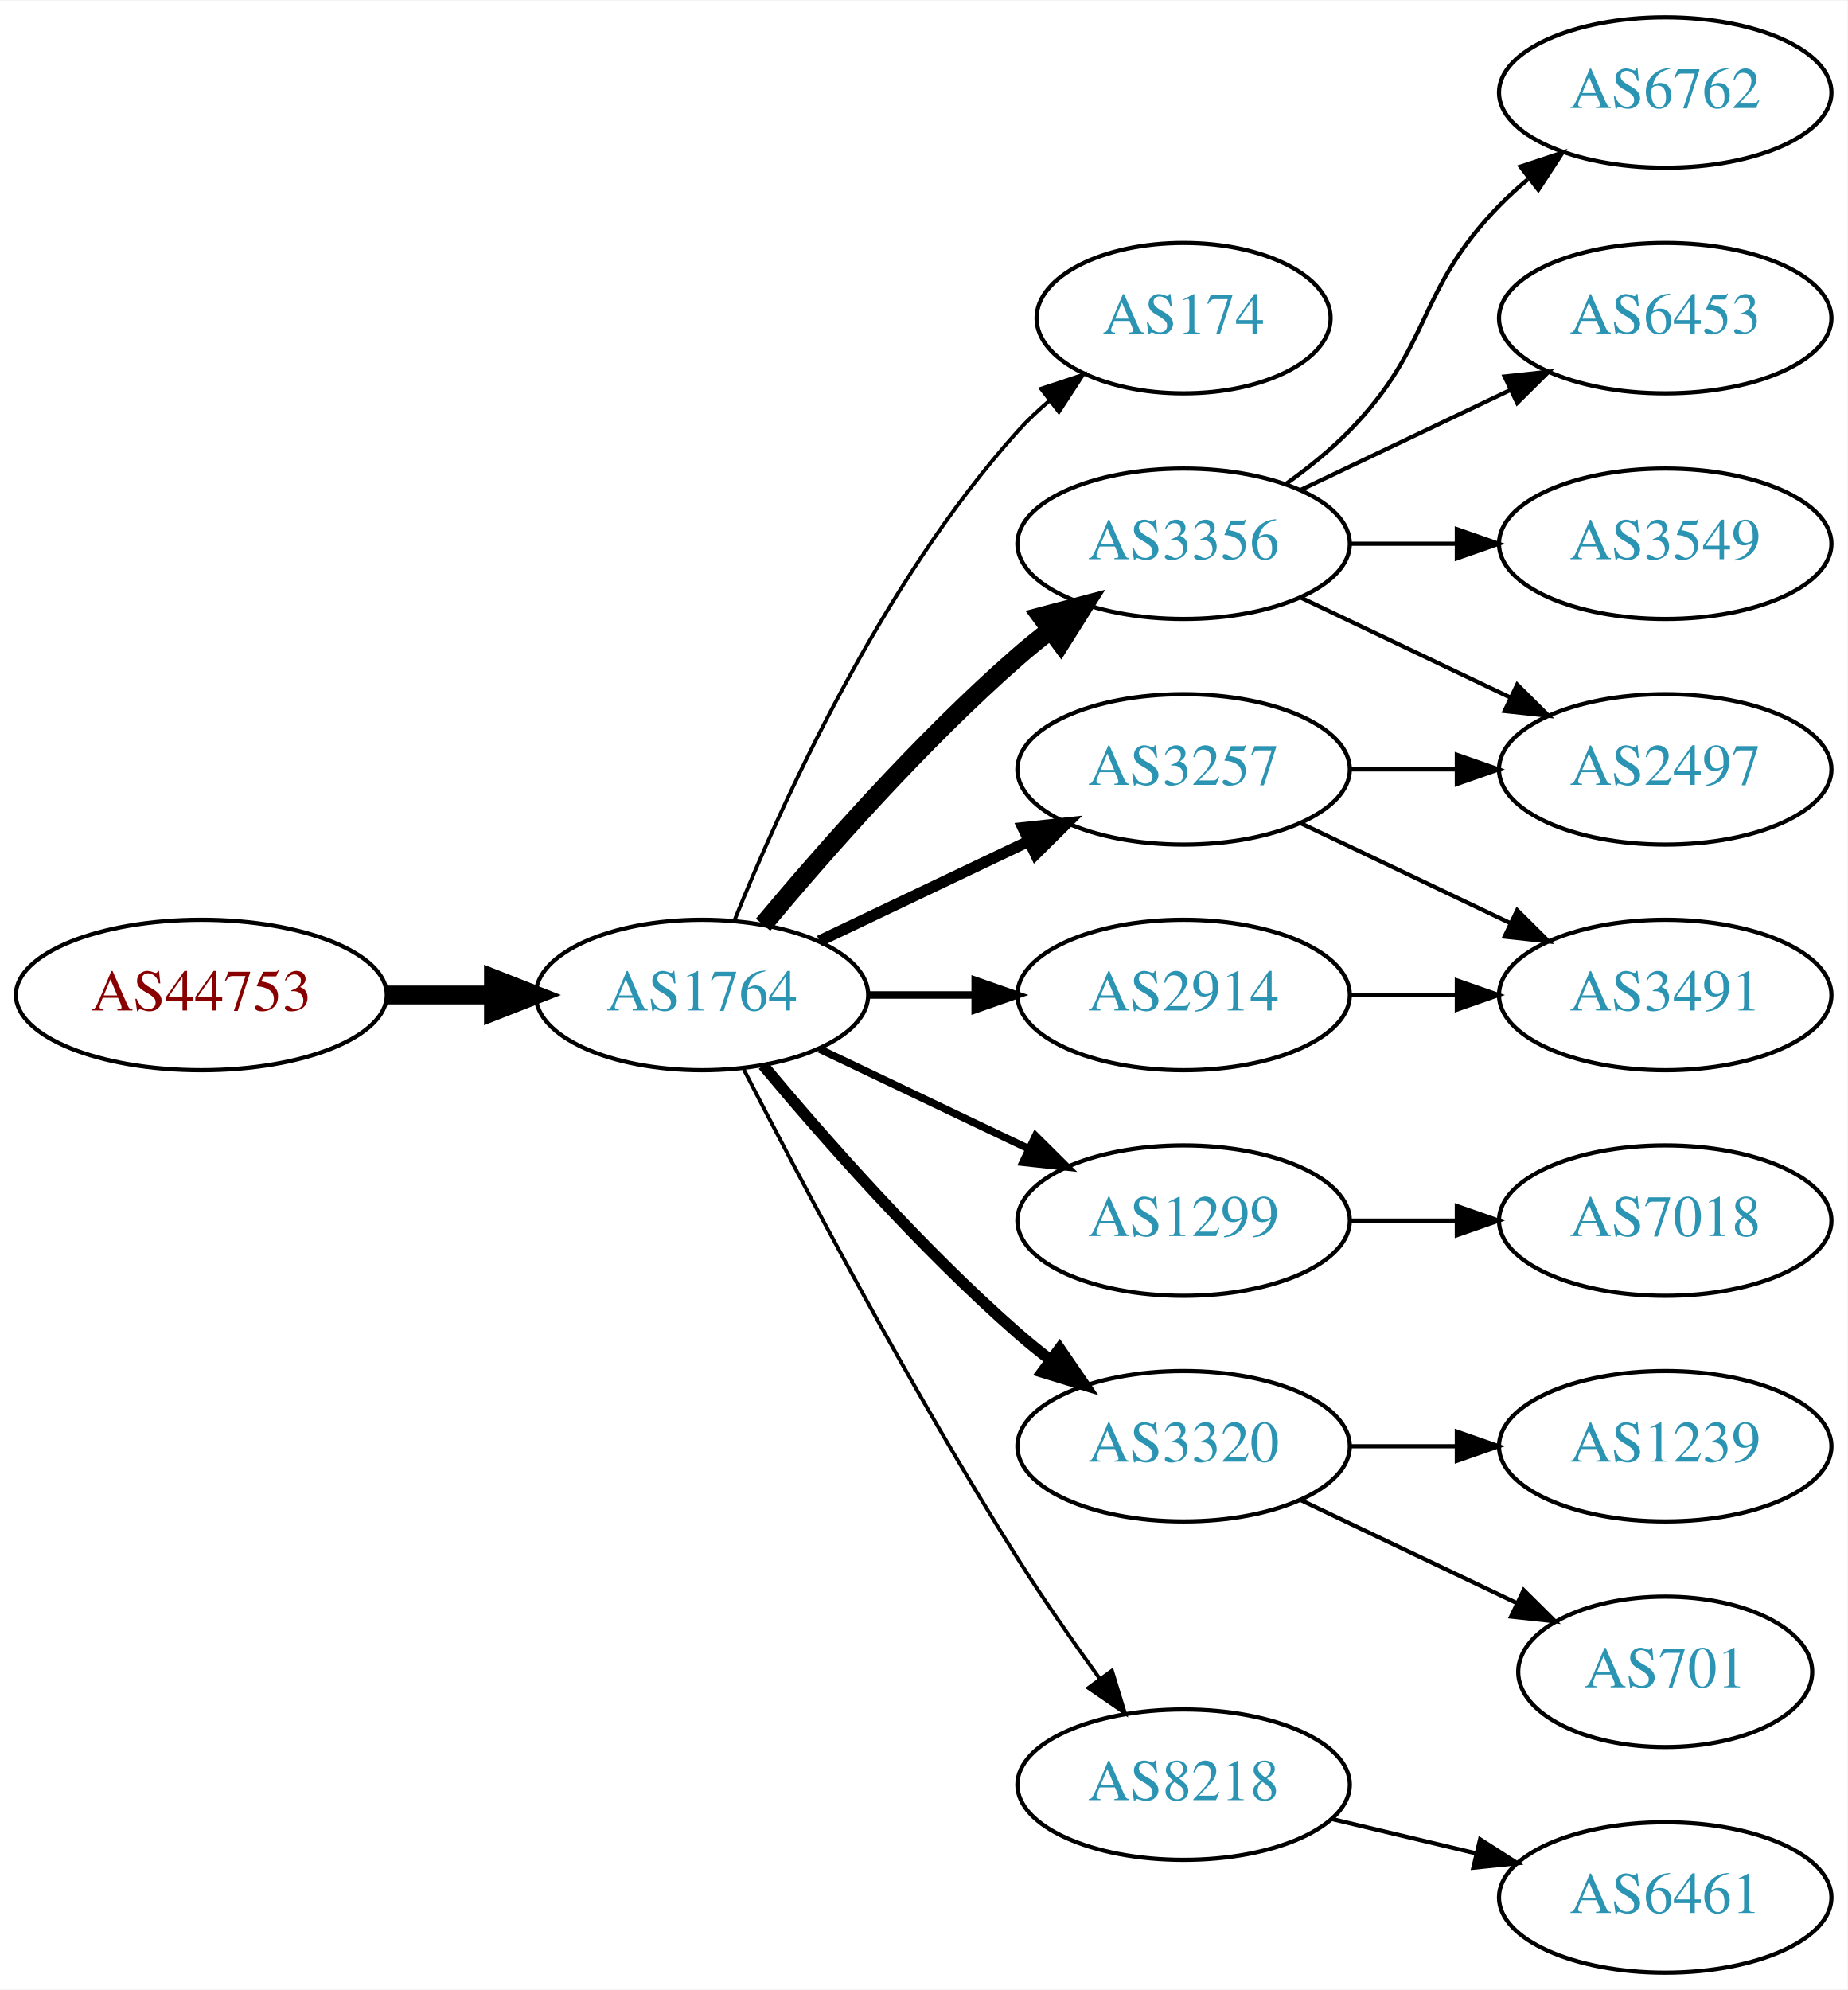
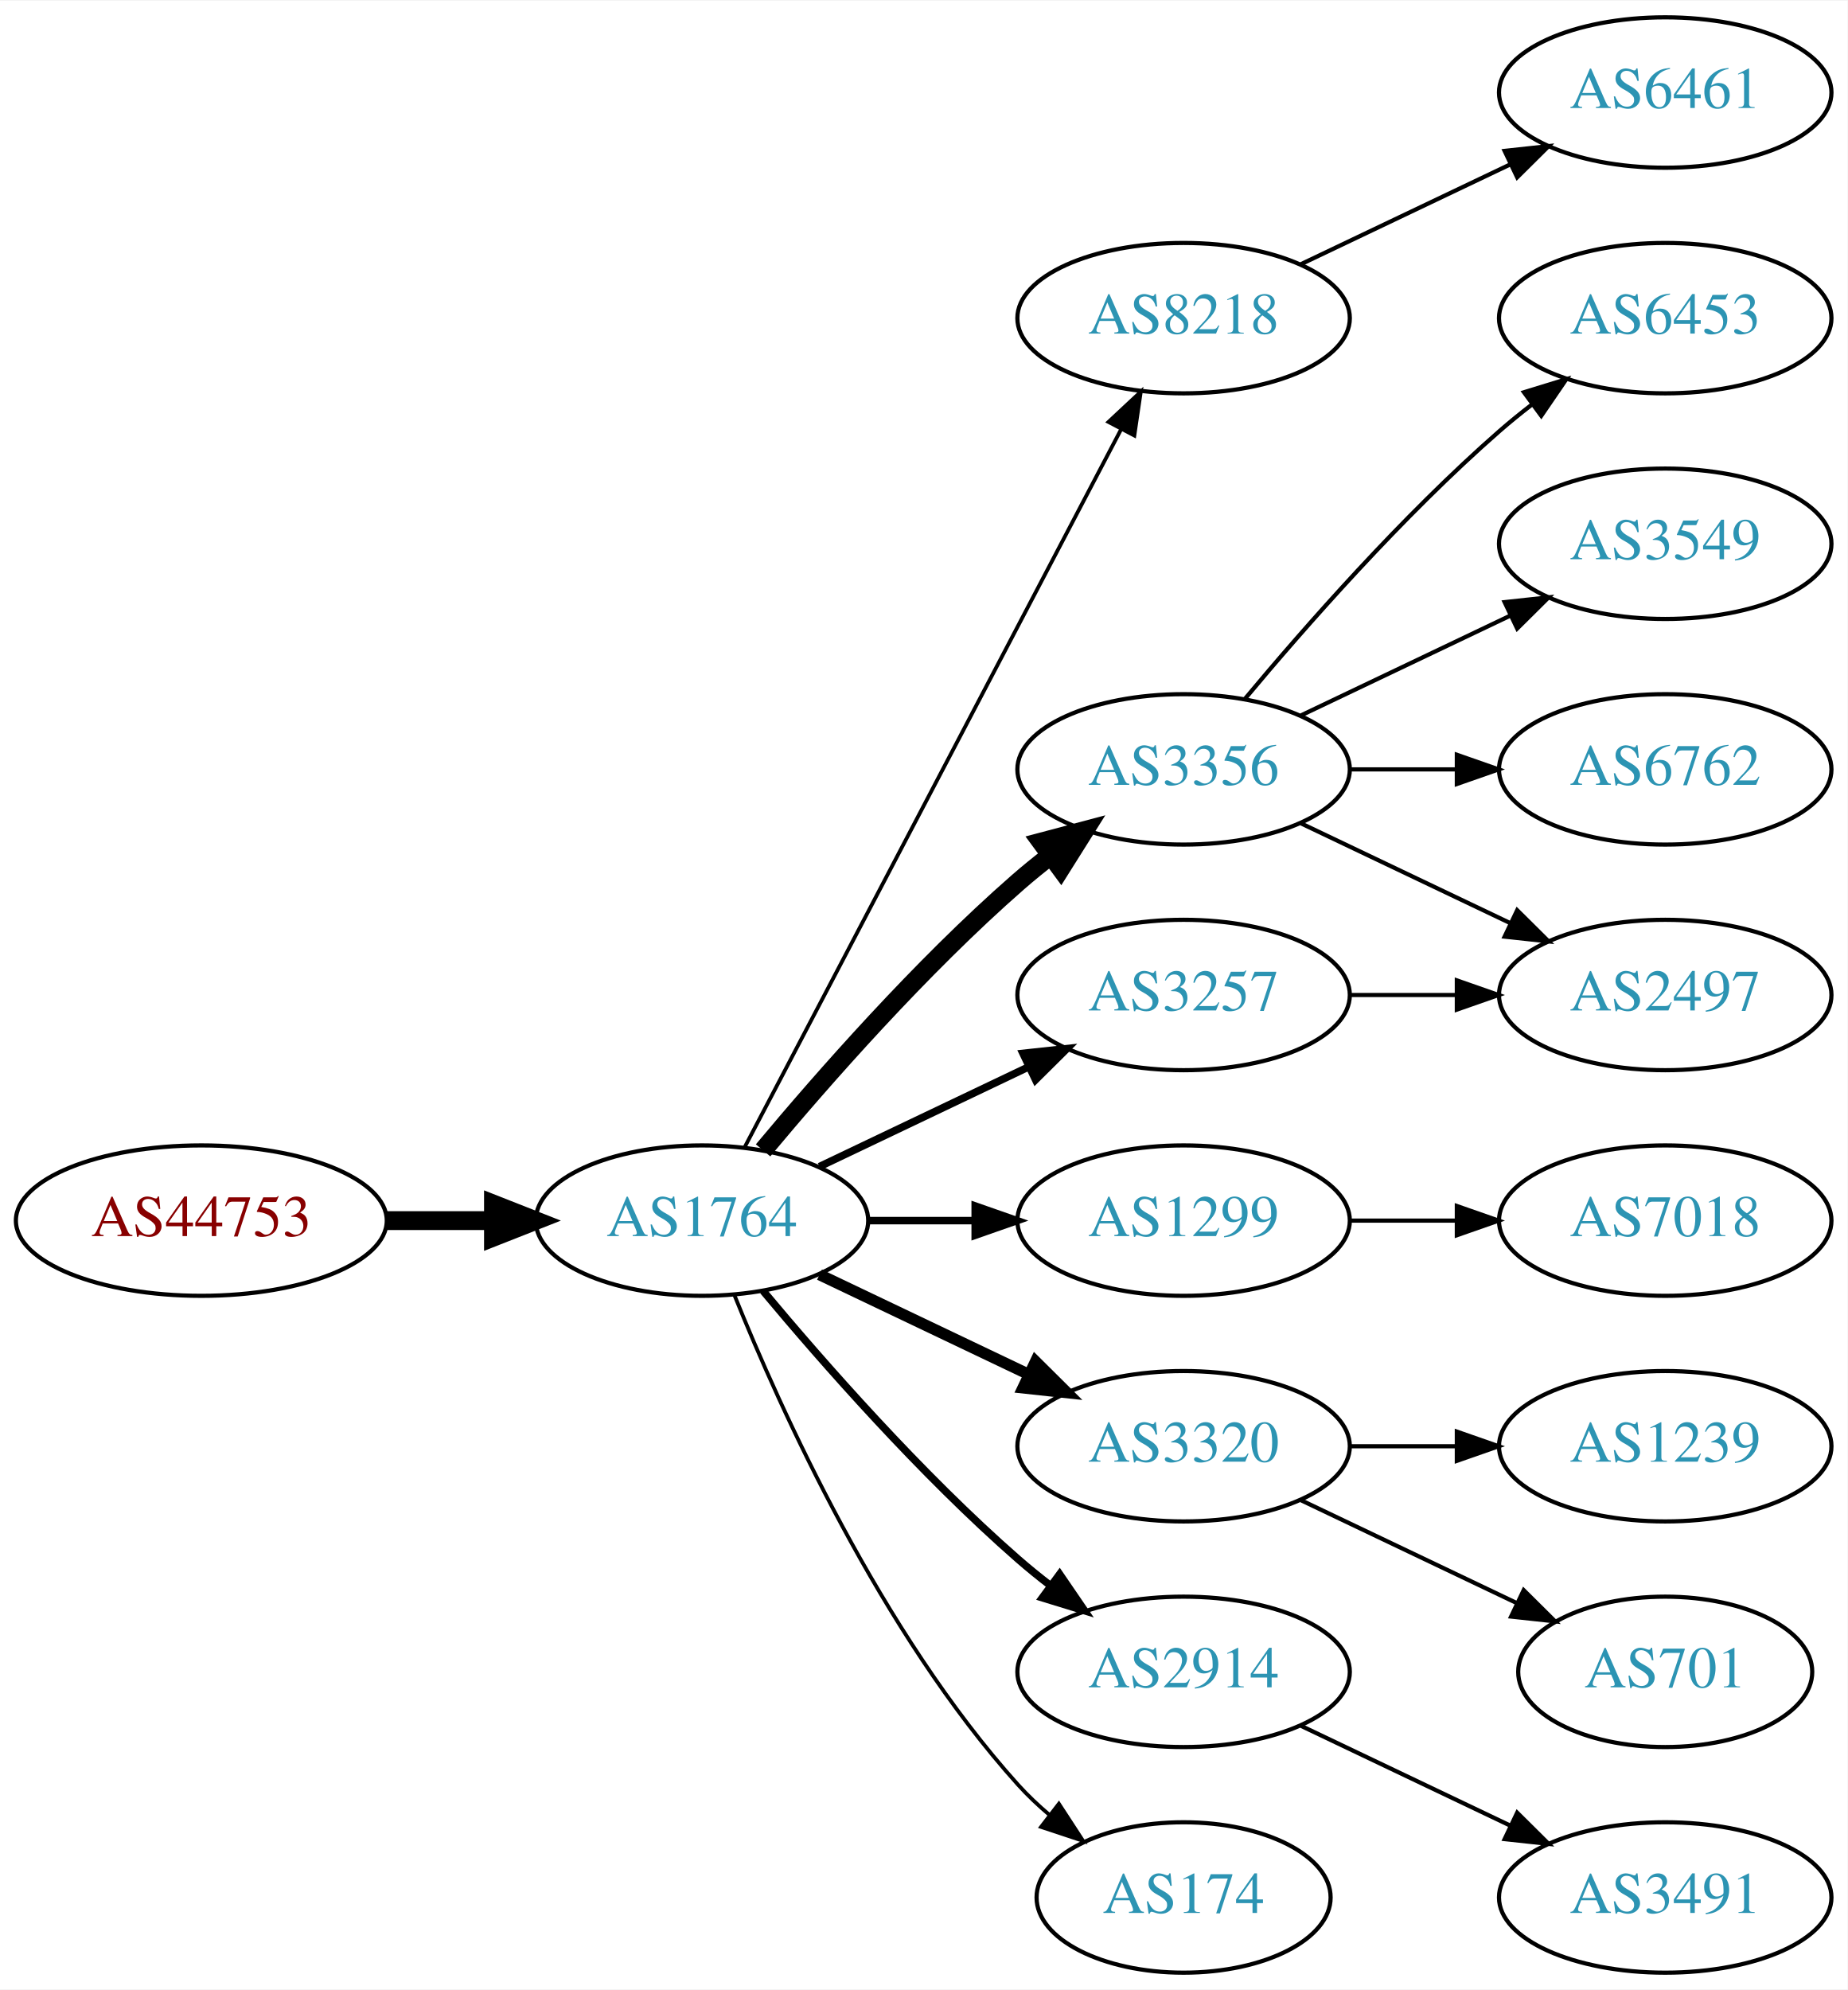
<svg xmlns="http://www.w3.org/2000/svg" xmlns:xlink="http://www.w3.org/1999/xlink" width="442pt" height="476pt" viewBox="0.00 0.00 442.27 476.00">
  <g id="graph0" class="graph" transform="scale(1 1) rotate(0) translate(4 472)">
    <polygon fill="white" stroke="none" points="-4,4 -4,-472 438.271,-472 438.271,4 -4,4" />
    <g id="node1" class="node">
      <g id="a_node1">
        <a xlink:href="/asn/44753" xlink:title="AS44753 ~ Bacher Systems EDV GmbH [AT]">
-           <ellipse fill="#ffffff" stroke="black" cx="44.196" cy="-234" rx="44.393" ry="18" />
-           <text text-anchor="middle" x="44.196" y="-230.3" font-family="Times,serif" font-size="14.00" fill="#880000">AS44753</text>
+           <ellipse fill="#ffffff" stroke="black" cx="44.196" cy="-180" rx="44.393" ry="18" />
+           <text text-anchor="middle" x="44.196" y="-176.3" font-family="Times,serif" font-size="14.00" fill="#880000">AS44753</text>
        </a>
      </g>
    </g>
    <g id="node2" class="node">
      <g id="a_node2">
        <a xlink:href="/asn/1764" xlink:title="AS1764 ~ NEXTLAYER-AS [AT]">
-           <ellipse fill="#ffffff" stroke="black" cx="164.039" cy="-234" rx="39.794" ry="18" />
-           <text text-anchor="middle" x="164.039" y="-230.3" font-family="Times,serif" font-size="14.00" fill="#2c94b3">AS1764</text>
+           <ellipse fill="#ffffff" stroke="black" cx="164.039" cy="-180" rx="39.794" ry="18" />
+           <text text-anchor="middle" x="164.039" y="-176.3" font-family="Times,serif" font-size="14.00" fill="#2c94b3">AS1764</text>
        </a>
      </g>
    </g>
    <g id="edge1" class="edge">
-       <path fill="none" stroke="black" stroke-width="4.5" d="M88.407,-234C96.72,-234 105.482,-234 113.965,-234" />
-       <polygon fill="black" stroke="black" stroke-width="4.5" points="114.123,-237.938 124.123,-234 114.123,-230.063 114.123,-237.938" />
+       <path fill="none" stroke="black" stroke-width="4.5" d="M88.407,-180C96.72,-180 105.482,-180 113.965,-180" />
+       <polygon fill="black" stroke="black" stroke-width="4.5" points="114.123,-183.938 124.123,-180 114.123,-176.063 114.123,-183.938" />
    </g>
    <g id="node3" class="node">
      <g id="a_node3">
-         <a xlink:href="/asn/174" xlink:title="AS174 ~ Cogent Communications [US]">
-           <ellipse fill="#ffffff" stroke="black" cx="279.332" cy="-396" rx="35.194" ry="18" />
-           <text text-anchor="middle" x="279.332" y="-392.3" font-family="Times,serif" font-size="14.00" fill="#2c94b3">AS174</text>
+         <a xlink:href="/asn/8218" xlink:title="AS8218 ~ legacy Neotelecoms [FR]">
+           <ellipse fill="#ffffff" stroke="black" cx="279.332" cy="-396" rx="39.794" ry="18" />
+           <text text-anchor="middle" x="279.332" y="-392.3" font-family="Times,serif" font-size="14.00" fill="#2c94b3">AS8218</text>
        </a>
      </g>
    </g>
    <g id="edge2" class="edge">
-       <path fill="none" stroke="black" stroke-width="0.9" d="M171.786,-251.787C182.837,-279.243 206.891,-332.578 239.685,-369 242.001,-371.572 244.606,-374.03 247.341,-376.343" />
-       <polygon fill="black" stroke="black" stroke-width="0.9" points="245.207,-379.117 255.264,-382.448 249.479,-373.572 245.207,-379.117" />
+       <path fill="none" stroke="black" stroke-width="0.9" d="M174.31,-197.676C194.151,-235.505 240.829,-324.499 264.316,-369.278" />
+       <polygon fill="black" stroke="black" stroke-width="0.9" points="261.347,-371.152 269.091,-378.383 267.546,-367.901 261.347,-371.152" />
    </g>
    <g id="node4" class="node">
      <g id="a_node4">
        <a xlink:href="/asn/3356" xlink:title="AS3356 ~ Level 3 Parent, LLC [US]">
-           <ellipse fill="#ffffff" stroke="black" cx="279.332" cy="-342" rx="39.794" ry="18" />
-           <text text-anchor="middle" x="279.332" y="-338.3" font-family="Times,serif" font-size="14.00" fill="#2c94b3">AS3356</text>
+           <ellipse fill="#ffffff" stroke="black" cx="279.332" cy="-288" rx="39.794" ry="18" />
+           <text text-anchor="middle" x="279.332" y="-284.3" font-family="Times,serif" font-size="14.00" fill="#2c94b3">AS3356</text>
        </a>
      </g>
    </g>
    <g id="edge3" class="edge">
-       <path fill="none" stroke="black" stroke-width="4.5" d="M178.669,-250.817C192.951,-267.929 216.498,-294.745 239.685,-315 242.151,-317.154 244.789,-319.294 247.487,-321.372" />
-       <polygon fill="black" stroke="black" stroke-width="4.5" points="245.252,-324.616 255.641,-327.37 249.919,-318.273 245.252,-324.616" />
+       <path fill="none" stroke="black" stroke-width="4.5" d="M178.669,-196.817C192.951,-213.929 216.498,-240.745 239.685,-261 242.151,-263.154 244.789,-265.294 247.487,-267.372" />
+       <polygon fill="black" stroke="black" stroke-width="4.5" points="245.252,-270.616 255.641,-273.37 249.919,-264.273 245.252,-270.616" />
    </g>
    <g id="node5" class="node">
      <g id="a_node5">
        <a xlink:href="/asn/1299" xlink:title="AS1299 ~ Telia Carrier [EU]">
          <ellipse fill="#ffffff" stroke="black" cx="279.332" cy="-180" rx="39.794" ry="18" />
          <text text-anchor="middle" x="279.332" y="-176.3" font-family="Times,serif" font-size="14.00" fill="#2c94b3">AS1299</text>
        </a>
      </g>
    </g>
    <g id="edge4" class="edge">
-       <path fill="none" stroke="black" stroke-width="1.8" d="M192.175,-221.066C207.169,-213.919 225.99,-204.948 242.213,-197.215" />
-       <polygon fill="black" stroke="black" stroke-width="1.8" points="243.895,-200.291 251.417,-192.829 240.884,-193.972 243.895,-200.291" />
+       <path fill="none" stroke="black" stroke-width="1.8" d="M203.711,-180C211.914,-180 220.678,-180 229.21,-180" />
+       <polygon fill="black" stroke="black" stroke-width="1.8" points="229.449,-183.5 239.449,-180 229.449,-176.5 229.449,-183.5" />
    </g>
    <g id="node6" class="node">
      <g id="a_node6">
        <a xlink:href="/asn/3320" xlink:title="AS3320 ~ DTAG [DE]">
          <ellipse fill="#ffffff" stroke="black" cx="279.332" cy="-126" rx="39.794" ry="18" />
          <text text-anchor="middle" x="279.332" y="-122.3" font-family="Times,serif" font-size="14.00" fill="#2c94b3">AS3320</text>
        </a>
      </g>
    </g>
    <g id="edge5" class="edge">
-       <path fill="none" stroke="black" stroke-width="2.7" d="M178.669,-217.183C192.951,-200.071 216.498,-173.255 239.685,-153 242.151,-150.846 244.789,-148.706 247.487,-146.628" />
-       <polygon fill="black" stroke="black" stroke-width="2.7" points="249.66,-149.375 255.641,-140.63 245.512,-143.736 249.66,-149.375" />
+       <path fill="none" stroke="black" stroke-width="2.7" d="M192.175,-167.066C207.169,-159.919 225.99,-150.948 242.213,-143.215" />
+       <polygon fill="black" stroke="black" stroke-width="2.7" points="243.895,-146.291 251.417,-138.829 240.884,-139.972 243.895,-146.291" />
    </g>
    <g id="node7" class="node">
      <g id="a_node7">
        <a xlink:href="/asn/3257" xlink:title="AS3257 ~ GTT [DE]">
-           <ellipse fill="#ffffff" stroke="black" cx="279.332" cy="-288" rx="39.794" ry="18" />
-           <text text-anchor="middle" x="279.332" y="-284.3" font-family="Times,serif" font-size="14.00" fill="#2c94b3">AS3257</text>
+           <ellipse fill="#ffffff" stroke="black" cx="279.332" cy="-234" rx="39.794" ry="18" />
+           <text text-anchor="middle" x="279.332" y="-230.3" font-family="Times,serif" font-size="14.00" fill="#2c94b3">AS3257</text>
        </a>
      </g>
    </g>
    <g id="edge6" class="edge">
-       <path fill="none" stroke="black" stroke-width="2.7" d="M192.175,-246.934C207.169,-254.081 225.99,-263.052 242.213,-270.785" />
-       <polygon fill="black" stroke="black" stroke-width="2.7" points="240.884,-274.028 251.417,-275.171 243.895,-267.709 240.884,-274.028" />
+       <path fill="none" stroke="black" stroke-width="1.8" d="M192.175,-192.934C207.169,-200.081 225.99,-209.052 242.213,-216.785" />
+       <polygon fill="black" stroke="black" stroke-width="1.8" points="240.884,-220.028 251.417,-221.171 243.895,-213.709 240.884,-220.028" />
    </g>
    <g id="node8" class="node">
      <g id="a_node8">
-         <a xlink:href="/asn/8218" xlink:title="AS8218 ~ legacy Neotelecoms [FR]">
-           <ellipse fill="#ffffff" stroke="black" cx="279.332" cy="-45" rx="39.794" ry="18" />
-           <text text-anchor="middle" x="279.332" y="-41.3" font-family="Times,serif" font-size="14.00" fill="#2c94b3">AS8218</text>
+         <a xlink:href="/asn/2914" xlink:title="AS2914 ~ NTT America, Inc. [US]">
+           <ellipse fill="#ffffff" stroke="black" cx="279.332" cy="-72" rx="39.794" ry="18" />
+           <text text-anchor="middle" x="279.332" y="-68.3" font-family="Times,serif" font-size="14.00" fill="#2c94b3">AS2914</text>
        </a>
      </g>
    </g>
    <g id="edge7" class="edge">
-       <path fill="none" stroke="black" stroke-width="0.9" d="M174.065,-216.148C187.501,-189.945 213.95,-139.763 239.685,-99 245.748,-89.396 252.868,-79.187 259.333,-70.261" />
-       <polygon fill="black" stroke="black" stroke-width="0.9" points="262.185,-72.291 265.276,-62.157 256.54,-68.152 262.185,-72.291" />
+       <path fill="none" stroke="black" stroke-width="1.8" d="M178.669,-163.183C192.951,-146.071 216.498,-119.255 239.685,-99 242.151,-96.846 244.789,-94.706 247.487,-92.628" />
+       <polygon fill="black" stroke="black" stroke-width="1.8" points="249.66,-95.375 255.641,-86.63 245.512,-89.736 249.66,-95.375" />
    </g>
    <g id="node9" class="node">
      <g id="a_node9">
-         <a xlink:href="/asn/2914" xlink:title="AS2914 ~ NTT America, Inc. [US]">
-           <ellipse fill="#ffffff" stroke="black" cx="279.332" cy="-234" rx="39.794" ry="18" />
-           <text text-anchor="middle" x="279.332" y="-230.3" font-family="Times,serif" font-size="14.00" fill="#2c94b3">AS2914</text>
+         <a xlink:href="/asn/174" xlink:title="AS174 ~ Cogent Communications [US]">
+           <ellipse fill="#ffffff" stroke="black" cx="279.332" cy="-18" rx="35.194" ry="18" />
+           <text text-anchor="middle" x="279.332" y="-14.3" font-family="Times,serif" font-size="14.00" fill="#2c94b3">AS174</text>
        </a>
      </g>
    </g>
    <g id="edge8" class="edge">
-       <path fill="none" stroke="black" stroke-width="1.8" d="M203.711,-234C211.914,-234 220.678,-234 229.21,-234" />
-       <polygon fill="black" stroke="black" stroke-width="1.8" points="229.449,-237.5 239.449,-234 229.449,-230.5 229.449,-237.5" />
+       <path fill="none" stroke="black" stroke-width="0.9" d="M171.786,-162.213C182.837,-134.757 206.891,-81.422 239.685,-45 242.001,-42.428 244.606,-39.969 247.341,-37.657" />
+       <polygon fill="black" stroke="black" stroke-width="0.9" points="249.479,-40.428 255.264,-31.552 245.207,-34.883 249.479,-40.428" />
    </g>
    <g id="node10" class="node">
      <g id="a_node10">
+         <a xlink:href="/asn/6461" xlink:title="AS6461 ~ Zayo Bandwidth [US]">
+           <ellipse fill="#ffffff" stroke="black" cx="394.625" cy="-450" rx="39.794" ry="18" />
+           <text text-anchor="middle" x="394.625" y="-446.3" font-family="Times,serif" font-size="14.00" fill="#2c94b3">AS6461</text>
+         </a>
+       </g>
+     </g>
+     <g id="edge9" class="edge">
+       <path fill="none" stroke="black" d="M307.468,-408.934C322.462,-416.081 341.283,-425.052 357.506,-432.785" />
+       <polygon fill="black" stroke="black" points="356.177,-436.028 366.71,-437.171 359.188,-429.709 356.177,-436.028" />
+     </g>
+     <g id="node11" class="node">
+       <g id="a_node11">
        <a xlink:href="/asn/6453" xlink:title="AS6453 ~ TATA COMMUNICATIONS (AMERICA) INC [US]">
          <ellipse fill="#ffffff" stroke="black" cx="394.625" cy="-396" rx="39.794" ry="18" />
          <text text-anchor="middle" x="394.625" y="-392.3" font-family="Times,serif" font-size="14.00" fill="#2c94b3">AS6453</text>
        </a>
      </g>
    </g>
-     <g id="edge9" class="edge">
-       <path fill="none" stroke="black" d="M307.468,-354.934C322.462,-362.081 341.283,-371.052 357.506,-378.785" />
-       <polygon fill="black" stroke="black" points="356.177,-382.028 366.71,-383.171 359.188,-375.709 356.177,-382.028" />
-     </g>
-     <g id="node11" class="node">
-       <g id="a_node11">
-         <a xlink:href="/asn/2497" xlink:title="AS2497 ~ Internet Initiative Japan Inc. [JP]">
-           <ellipse fill="#ffffff" stroke="black" cx="394.625" cy="-288" rx="39.794" ry="18" />
-           <text text-anchor="middle" x="394.625" y="-284.3" font-family="Times,serif" font-size="14.00" fill="#2c94b3">AS2497</text>
-         </a>
-       </g>
-     </g>
    <g id="edge10" class="edge">
-       <path fill="none" stroke="black" d="M307.468,-329.066C322.462,-321.919 341.283,-312.948 357.506,-305.215" />
-       <polygon fill="black" stroke="black" points="359.188,-308.291 366.71,-300.829 356.177,-301.972 359.188,-308.291" />
+       <path fill="none" stroke="black" d="M293.962,-304.817C308.244,-321.929 331.791,-348.745 354.978,-369 357.444,-371.154 360.082,-373.294 362.78,-375.372" />
+       <polygon fill="black" stroke="black" points="360.805,-378.264 370.934,-381.37 364.953,-372.625 360.805,-378.264" />
    </g>
    <g id="node12" class="node">
      <g id="a_node12">
        <a xlink:href="/asn/3549" xlink:title="AS3549 ~ Level 3 Parent, LLC [US]">
          <ellipse fill="#ffffff" stroke="black" cx="394.625" cy="-342" rx="39.794" ry="18" />
          <text text-anchor="middle" x="394.625" y="-338.3" font-family="Times,serif" font-size="14.00" fill="#2c94b3">AS3549</text>
        </a>
      </g>
    </g>
    <g id="edge11" class="edge">
-       <path fill="none" stroke="black" d="M319.004,-342C327.207,-342 335.971,-342 344.503,-342" />
-       <polygon fill="black" stroke="black" points="344.742,-345.5 354.742,-342 344.742,-338.5 344.742,-345.5" />
+       <path fill="none" stroke="black" d="M307.468,-300.934C322.462,-308.081 341.283,-317.052 357.506,-324.785" />
+       <polygon fill="black" stroke="black" points="356.177,-328.028 366.71,-329.171 359.188,-321.709 356.177,-328.028" />
    </g>
    <g id="node13" class="node">
      <g id="a_node13">
+         <a xlink:href="/asn/2497" xlink:title="AS2497 ~ Internet Initiative Japan Inc. [JP]">
+           <ellipse fill="#ffffff" stroke="black" cx="394.625" cy="-234" rx="39.794" ry="18" />
+           <text text-anchor="middle" x="394.625" y="-230.3" font-family="Times,serif" font-size="14.00" fill="#2c94b3">AS2497</text>
+         </a>
+       </g>
+     </g>
+     <g id="edge12" class="edge">
+       <path fill="none" stroke="black" d="M307.468,-275.066C322.462,-267.919 341.283,-258.948 357.506,-251.215" />
+       <polygon fill="black" stroke="black" points="359.188,-254.291 366.71,-246.829 356.177,-247.972 359.188,-254.291" />
+     </g>
+     <g id="node14" class="node">
+       <g id="a_node14">
        <a xlink:href="/asn/6762" xlink:title="AS6762 ~ TELECOM ITALIA SPARKLE S.p.A. [IT]">
-           <ellipse fill="#ffffff" stroke="black" cx="394.625" cy="-450" rx="39.794" ry="18" />
-           <text text-anchor="middle" x="394.625" y="-446.3" font-family="Times,serif" font-size="14.00" fill="#2c94b3">AS6762</text>
-         </a>
-       </g>
-     </g>
-     <g id="edge12" class="edge">
-       <path fill="none" stroke="black" d="M303.926,-356.389C309.182,-360.148 314.513,-364.437 318.978,-369 339.151,-389.617 334.806,-402.383 354.978,-423 357.071,-425.139 359.354,-427.218 361.731,-429.21" />
-       <polygon fill="black" stroke="black" points="359.974,-432.275 370.031,-435.611 364.249,-426.732 359.974,-432.275" />
-     </g>
-     <g id="node18" class="node">
-       <g id="a_node18">
+           <ellipse fill="#ffffff" stroke="black" cx="394.625" cy="-288" rx="39.794" ry="18" />
+           <text text-anchor="middle" x="394.625" y="-284.3" font-family="Times,serif" font-size="14.00" fill="#2c94b3">AS6762</text>
+         </a>
+       </g>
+     </g>
+     <g id="edge13" class="edge">
+       <path fill="none" stroke="black" d="M319.004,-288C327.207,-288 335.971,-288 344.503,-288" />
+       <polygon fill="black" stroke="black" points="344.742,-291.5 354.742,-288 344.742,-284.5 344.742,-291.5" />
+     </g>
+     <g id="node17" class="node">
+       <g id="a_node17">
        <a xlink:href="/asn/7018" xlink:title="AS7018 ~ AT&amp;T Services, Inc. [US]">
          <ellipse fill="#ffffff" stroke="black" cx="394.625" cy="-180" rx="39.794" ry="18" />
          <text text-anchor="middle" x="394.625" y="-176.3" font-family="Times,serif" font-size="14.00" fill="#2c94b3">AS7018</text>
        </a>
      </g>
    </g>
-     <g id="edge18" class="edge">
+     <g id="edge17" class="edge">
      <path fill="none" stroke="black" d="M319.004,-180C327.207,-180 335.971,-180 344.503,-180" />
      <polygon fill="black" stroke="black" points="344.742,-183.5 354.742,-180 344.742,-176.5 344.742,-183.5" />
-     </g>
-     <g id="node14" class="node">
-       <g id="a_node14">
-         <a xlink:href="/asn/701" xlink:title="AS701 ~ UUNET [US]">
-           <ellipse fill="#ffffff" stroke="black" cx="394.625" cy="-72" rx="35.194" ry="18" />
-           <text text-anchor="middle" x="394.625" y="-68.3" font-family="Times,serif" font-size="14.00" fill="#2c94b3">AS701</text>
-         </a>
-       </g>
-     </g>
-     <g id="edge13" class="edge">
-       <path fill="none" stroke="black" d="M307.468,-113.066C322.9,-105.71 342.385,-96.423 358.92,-88.541" />
-       <polygon fill="black" stroke="black" points="360.741,-91.551 368.262,-84.089 357.729,-85.232 360.741,-91.551" />
    </g>
    <g id="node15" class="node">
      <g id="a_node15">
        <a xlink:href="/asn/1239" xlink:title="AS1239 ~ Sprint [US]">
          <ellipse fill="#ffffff" stroke="black" cx="394.625" cy="-126" rx="39.794" ry="18" />
          <text text-anchor="middle" x="394.625" y="-122.3" font-family="Times,serif" font-size="14.00" fill="#2c94b3">AS1239</text>
        </a>
      </g>
    </g>
    <g id="edge14" class="edge">
      <path fill="none" stroke="black" d="M319.004,-126C327.207,-126 335.971,-126 344.503,-126" />
      <polygon fill="black" stroke="black" points="344.742,-129.5 354.742,-126 344.742,-122.5 344.742,-129.5" />
    </g>
-     <g id="edge15" class="edge">
-       <path fill="none" stroke="black" d="M319.004,-288C327.207,-288 335.971,-288 344.503,-288" />
-       <polygon fill="black" stroke="black" points="344.742,-291.5 354.742,-288 344.742,-284.5 344.742,-291.5" />
-     </g>
    <g id="node16" class="node">
      <g id="a_node16">
-         <a xlink:href="/asn/3491" xlink:title="AS3491 ~ PCCW Global, Inc. [US]">
-           <ellipse fill="#ffffff" stroke="black" cx="394.625" cy="-234" rx="39.794" ry="18" />
-           <text text-anchor="middle" x="394.625" y="-230.3" font-family="Times,serif" font-size="14.00" fill="#2c94b3">AS3491</text>
-         </a>
-       </g>
+         <a xlink:href="/asn/701" xlink:title="AS701 ~ UUNET [US]">
+           <ellipse fill="#ffffff" stroke="black" cx="394.625" cy="-72" rx="35.194" ry="18" />
+           <text text-anchor="middle" x="394.625" y="-68.3" font-family="Times,serif" font-size="14.00" fill="#2c94b3">AS701</text>
+         </a>
+       </g>
+     </g>
+     <g id="edge15" class="edge">
+       <path fill="none" stroke="black" d="M307.468,-113.066C322.9,-105.71 342.385,-96.423 358.92,-88.541" />
+       <polygon fill="black" stroke="black" points="360.741,-91.551 368.262,-84.089 357.729,-85.232 360.741,-91.551" />
    </g>
    <g id="edge16" class="edge">
-       <path fill="none" stroke="black" d="M307.468,-275.066C322.462,-267.919 341.283,-258.948 357.506,-251.215" />
-       <polygon fill="black" stroke="black" points="359.188,-254.291 366.71,-246.829 356.177,-247.972 359.188,-254.291" />
-     </g>
-     <g id="node17" class="node">
-       <g id="a_node17">
-         <a xlink:href="/asn/6461" xlink:title="AS6461 ~ Zayo Bandwidth [US]">
-           <ellipse fill="#ffffff" stroke="black" cx="394.625" cy="-18" rx="39.794" ry="18" />
-           <text text-anchor="middle" x="394.625" y="-14.3" font-family="Times,serif" font-size="14.00" fill="#2c94b3">AS6461</text>
-         </a>
-       </g>
-     </g>
-     <g id="edge17" class="edge">
-       <path fill="none" stroke="black" d="M314.939,-36.752C325.81,-34.162 337.964,-31.265 349.407,-28.538" />
-       <polygon fill="black" stroke="black" points="350.313,-31.92 359.229,-26.197 348.69,-25.111 350.313,-31.92" />
-     </g>
-     <g id="edge19" class="edge">
      <path fill="none" stroke="black" d="M319.004,-234C327.207,-234 335.971,-234 344.503,-234" />
      <polygon fill="black" stroke="black" points="344.742,-237.5 354.742,-234 344.742,-230.5 344.742,-237.5" />
    </g>
+     <g id="node18" class="node">
+       <g id="a_node18">
+         <a xlink:href="/asn/3491" xlink:title="AS3491 ~ PCCW Global, Inc. [US]">
+           <ellipse fill="#ffffff" stroke="black" cx="394.625" cy="-18" rx="39.794" ry="18" />
+           <text text-anchor="middle" x="394.625" y="-14.3" font-family="Times,serif" font-size="14.00" fill="#2c94b3">AS3491</text>
+         </a>
+       </g>
+     </g>
+     <g id="edge18" class="edge">
+       <path fill="none" stroke="black" d="M307.468,-59.066C322.462,-51.919 341.283,-42.948 357.506,-35.215" />
+       <polygon fill="black" stroke="black" points="359.188,-38.291 366.71,-30.829 356.177,-31.972 359.188,-38.291" />
+     </g>
  </g>
</svg>
